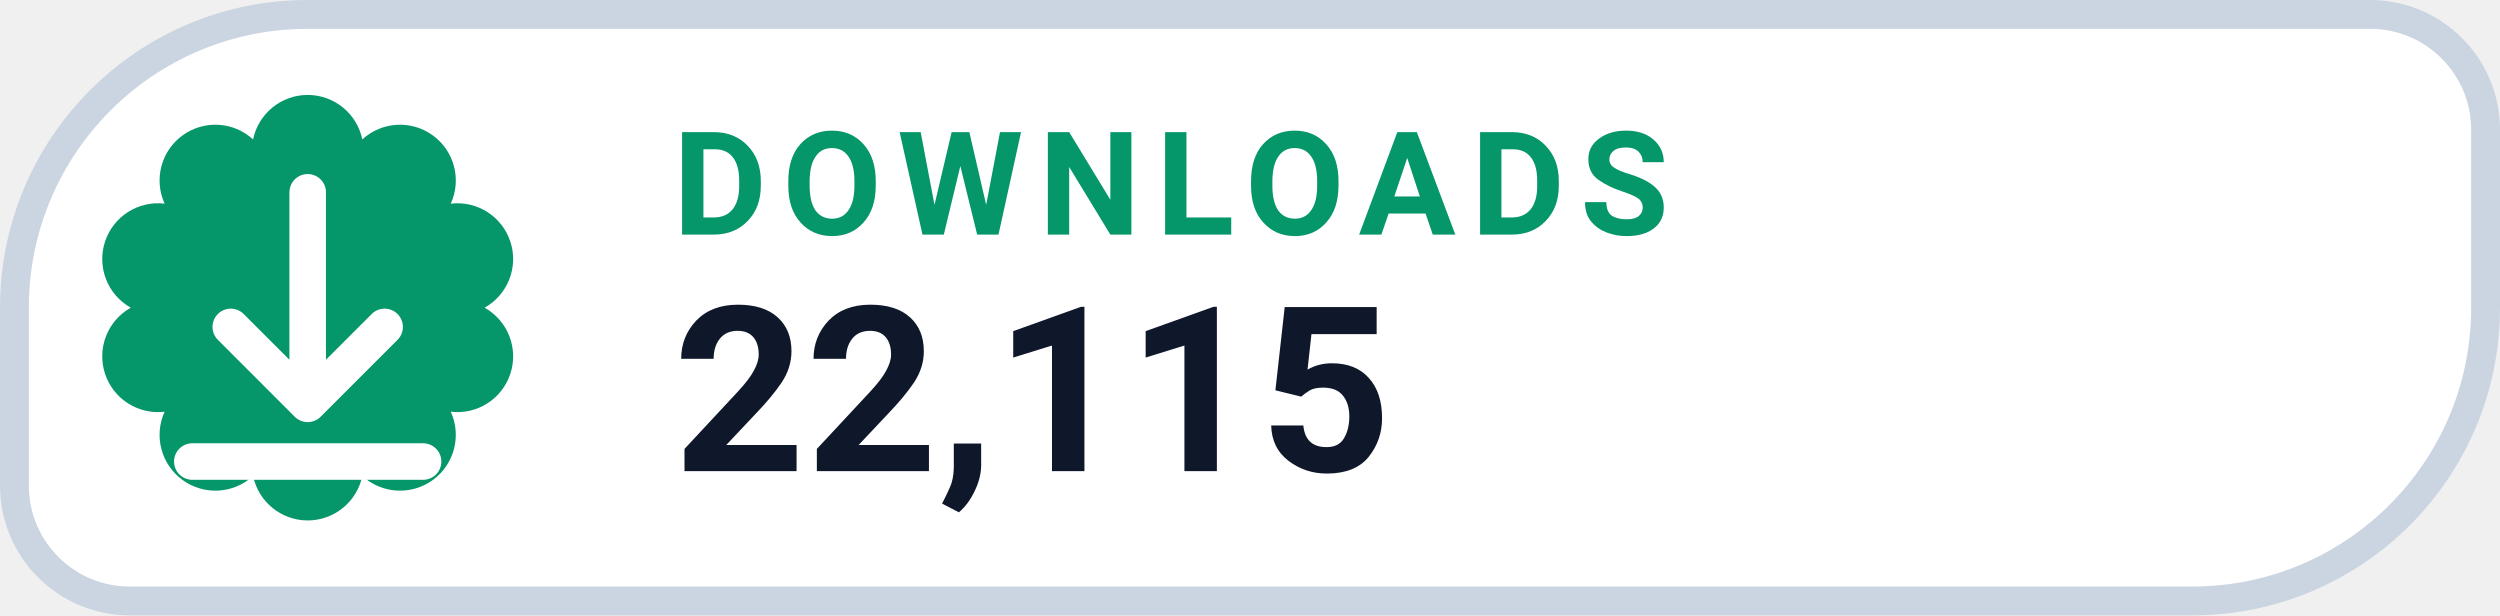
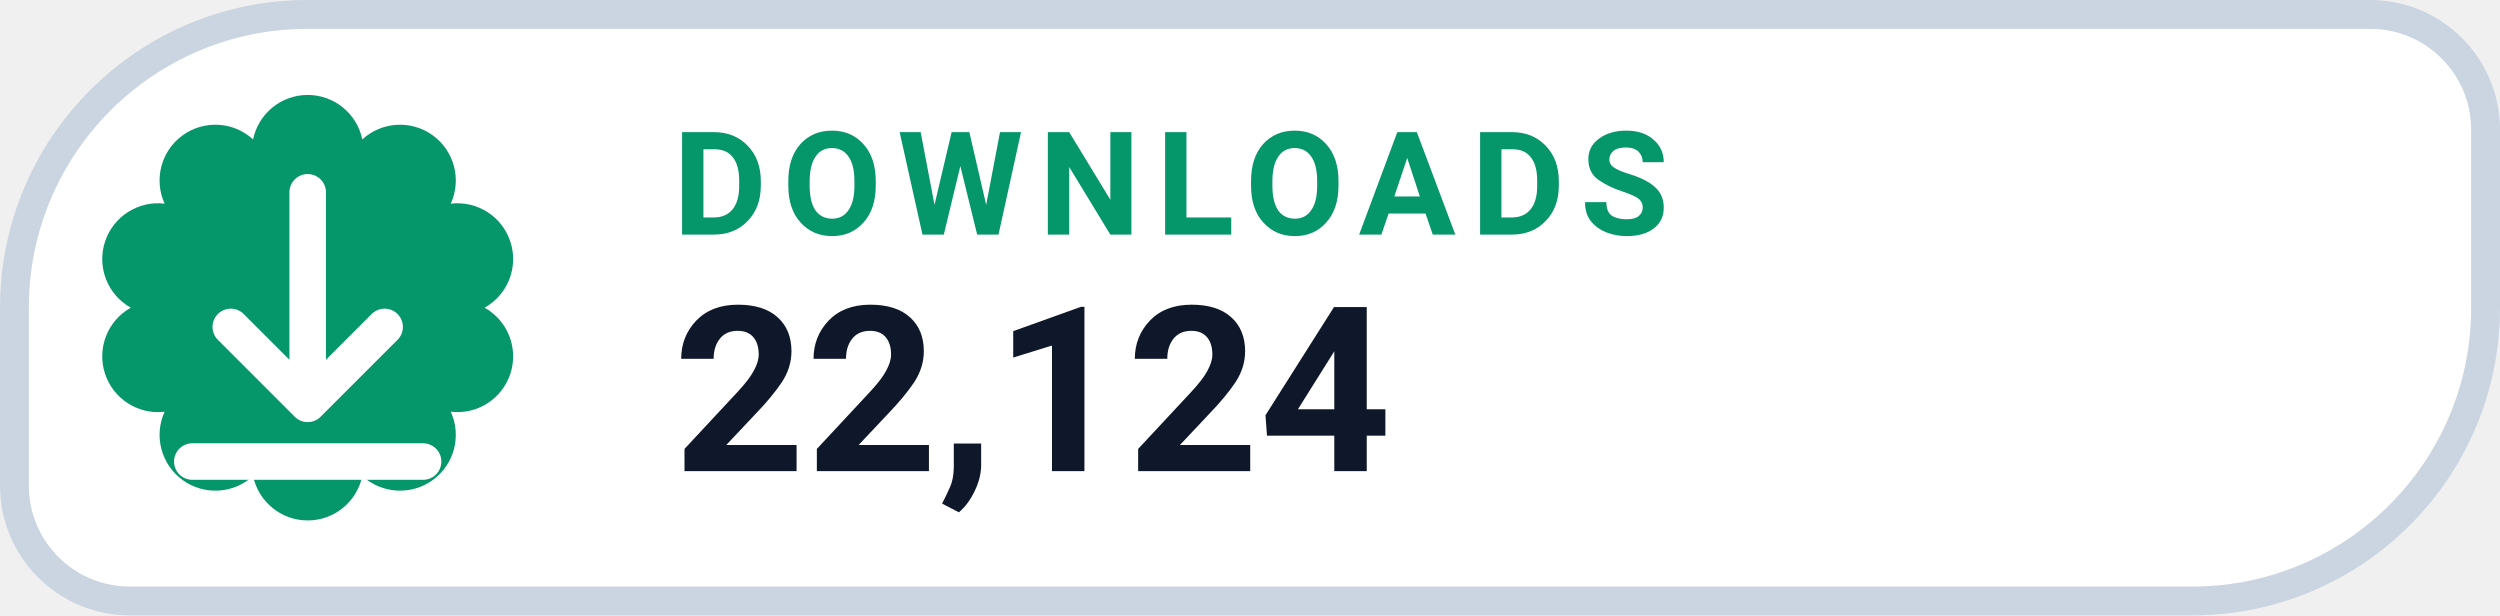
- <svg xmlns="http://www.w3.org/2000/svg" width="130" height="32" viewBox="0 0 130 32" role="img" aria-label="DOWNLOADS 22,115">
+ <svg xmlns="http://www.w3.org/2000/svg" width="130" height="32" viewBox="0 0 130 32" role="img" aria-label="DOWNLOADS 22,124">
  <path d="M 16.00 0.75 H 123.25 A 6.00 6.00 0 0 1 129.25 6.75 V 16.00 A 15.25 15.25 0 0 1 114.00 31.25 H 6.75 A 6.00 6.00 0 0 1 0.75 25.25 V 16.00 A 15.25 15.25 0 0 1 16.00 0.75 Z" fill="#FFFFFF" stroke="#CBD5E1" stroke-width="1.5" />
  <path d="M 13.16 7.25 A 2.90 2.90 0 0 1 18.84 7.25 A 2.90 2.90 0 0 1 23.44 10.59 A 2.90 2.90 0 0 1 25.20 16.00 A 2.90 2.90 0 0 1 23.44 21.41 A 2.90 2.90 0 0 1 18.84 24.75 A 2.90 2.90 0 0 1 13.16 24.75 A 2.90 2.90 0 0 1 8.56 21.41 A 2.90 2.90 0 0 1 6.80 16.00 A 2.90 2.90 0 0 1 8.56 10.59 A 2.90 2.90 0 0 1 13.16 7.25 Z" fill="#059669" />
  <g transform="translate(16 16)" style="color:#FFFFFF;">
    <path d="M0 -6 v11 m0 0 l4 -4 m-4 4 l-4 -4 M-6 8 h12" fill="none" stroke="currentColor" stroke-width="1.9" stroke-linecap="round" stroke-linejoin="round" />
  </g>
  <text x="35" y="12.2" fill="#059669" font-family="-apple-system,BlinkMacSystemFont,'Segoe UI',Roboto,Helvetica,Arial,sans-serif" font-size="7.5" font-weight="700" letter-spacing=".8">DOWNLOADS</text>
-   <text x="35" y="24.5" fill="#0F172A" font-family="-apple-system,BlinkMacSystemFont,'Segoe UI',Roboto,Helvetica,Arial,sans-serif" font-size="12" font-weight="750">22,115</text>
+   <text x="35" y="24.5" fill="#0F172A" font-family="-apple-system,BlinkMacSystemFont,'Segoe UI',Roboto,Helvetica,Arial,sans-serif" font-size="12" font-weight="750">22,124</text>
</svg>
